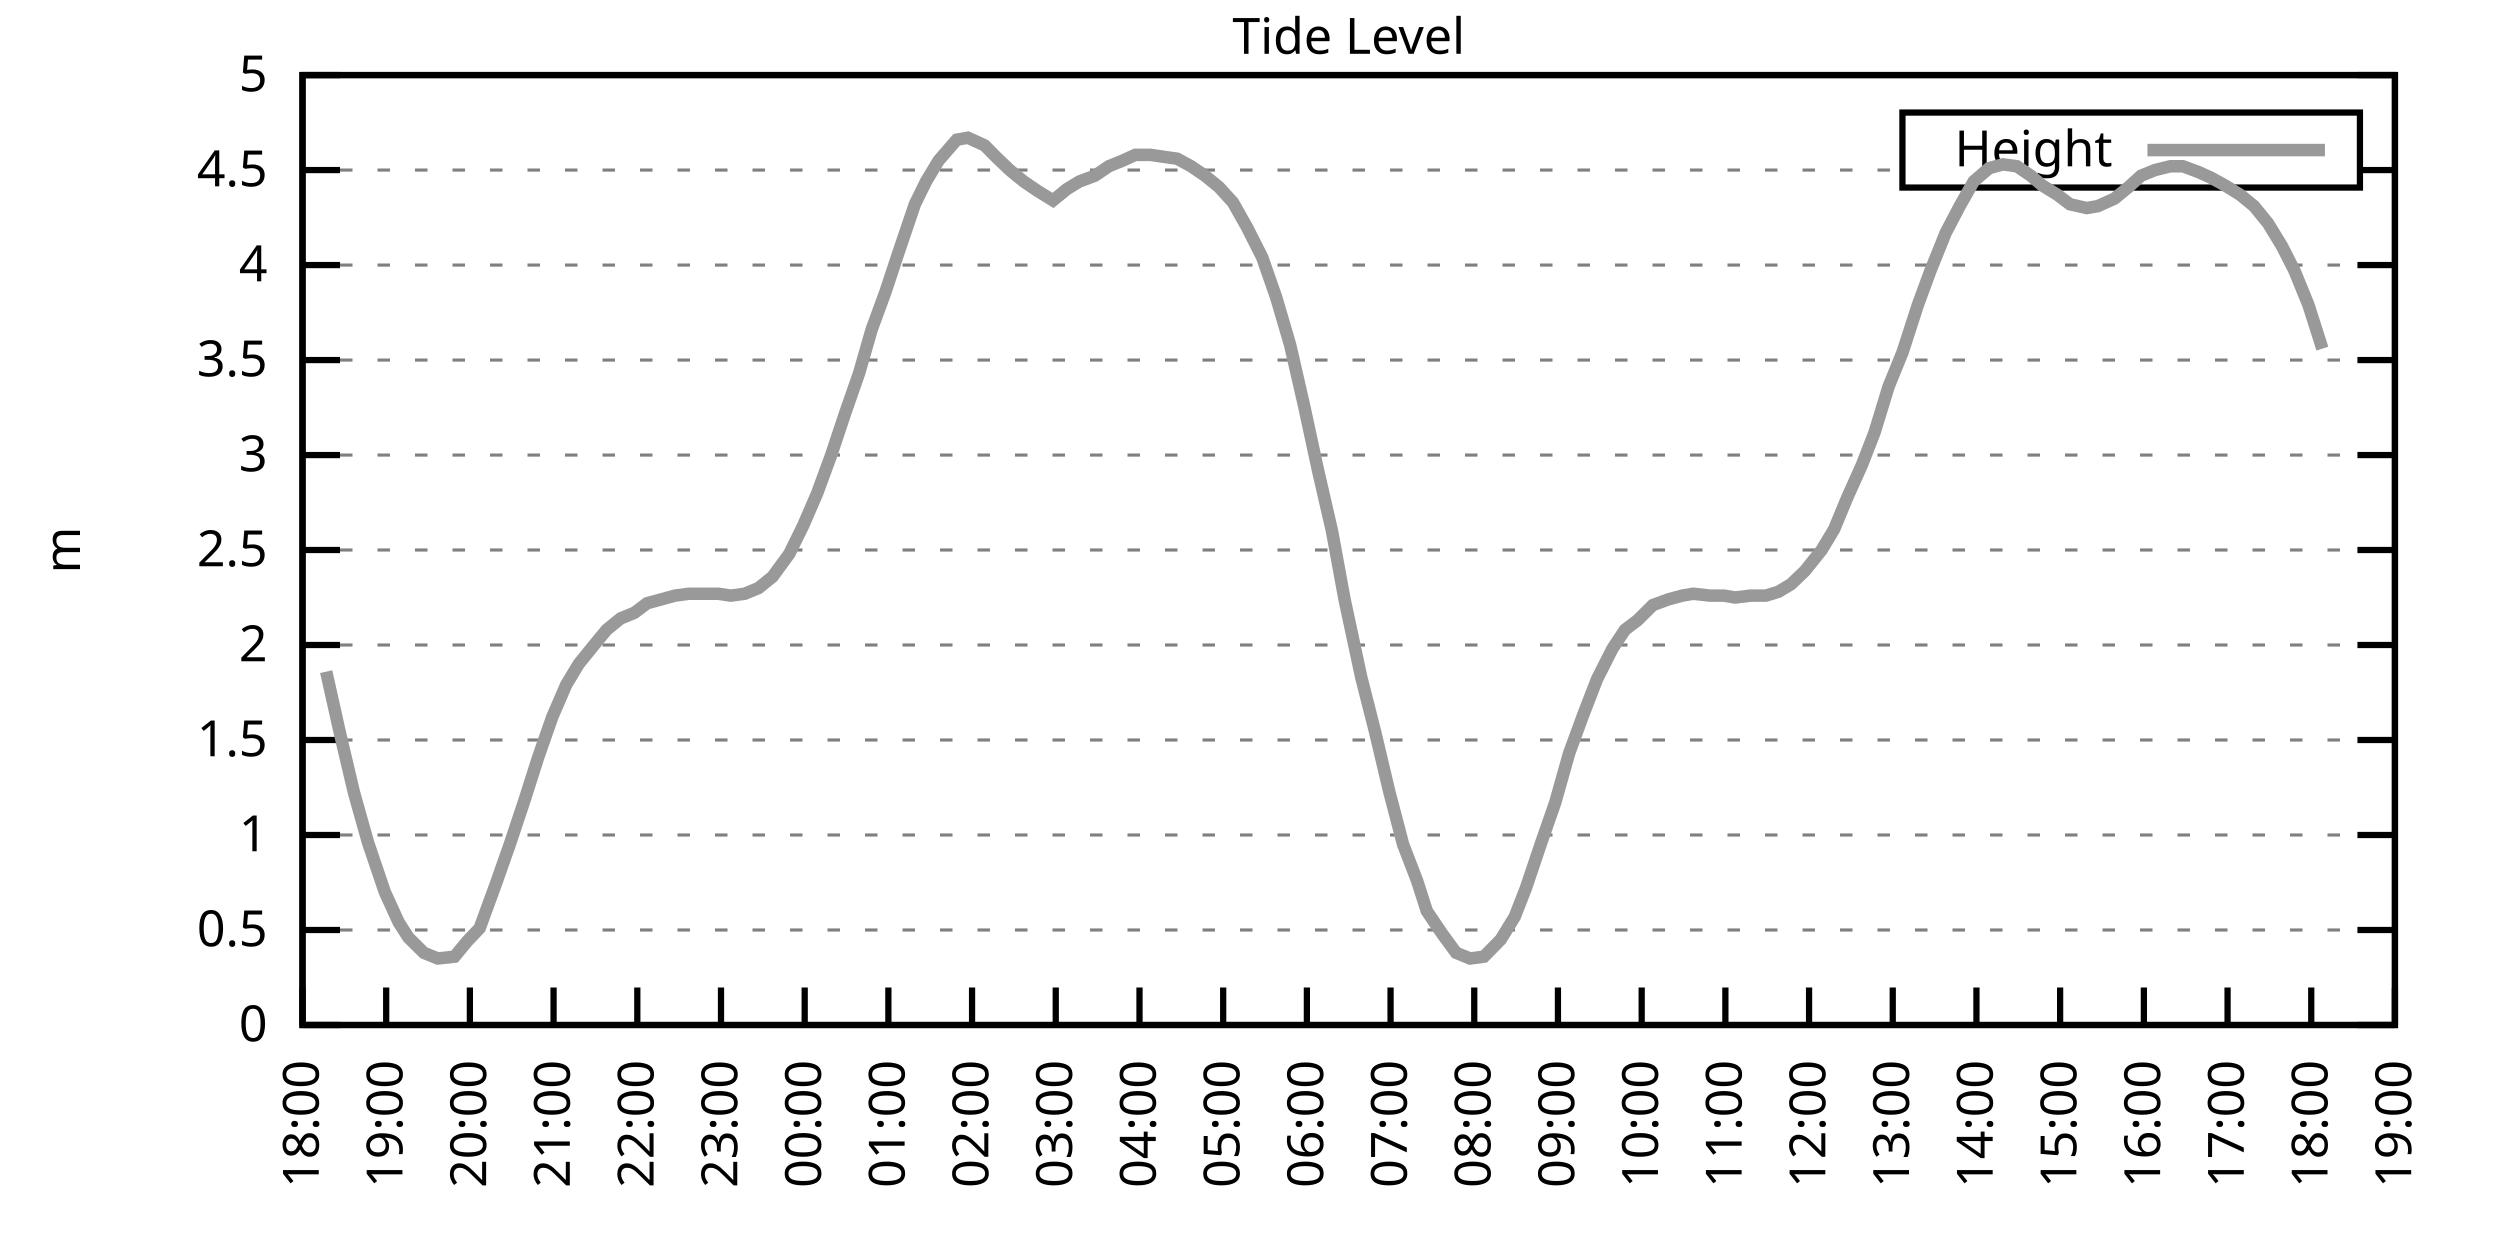
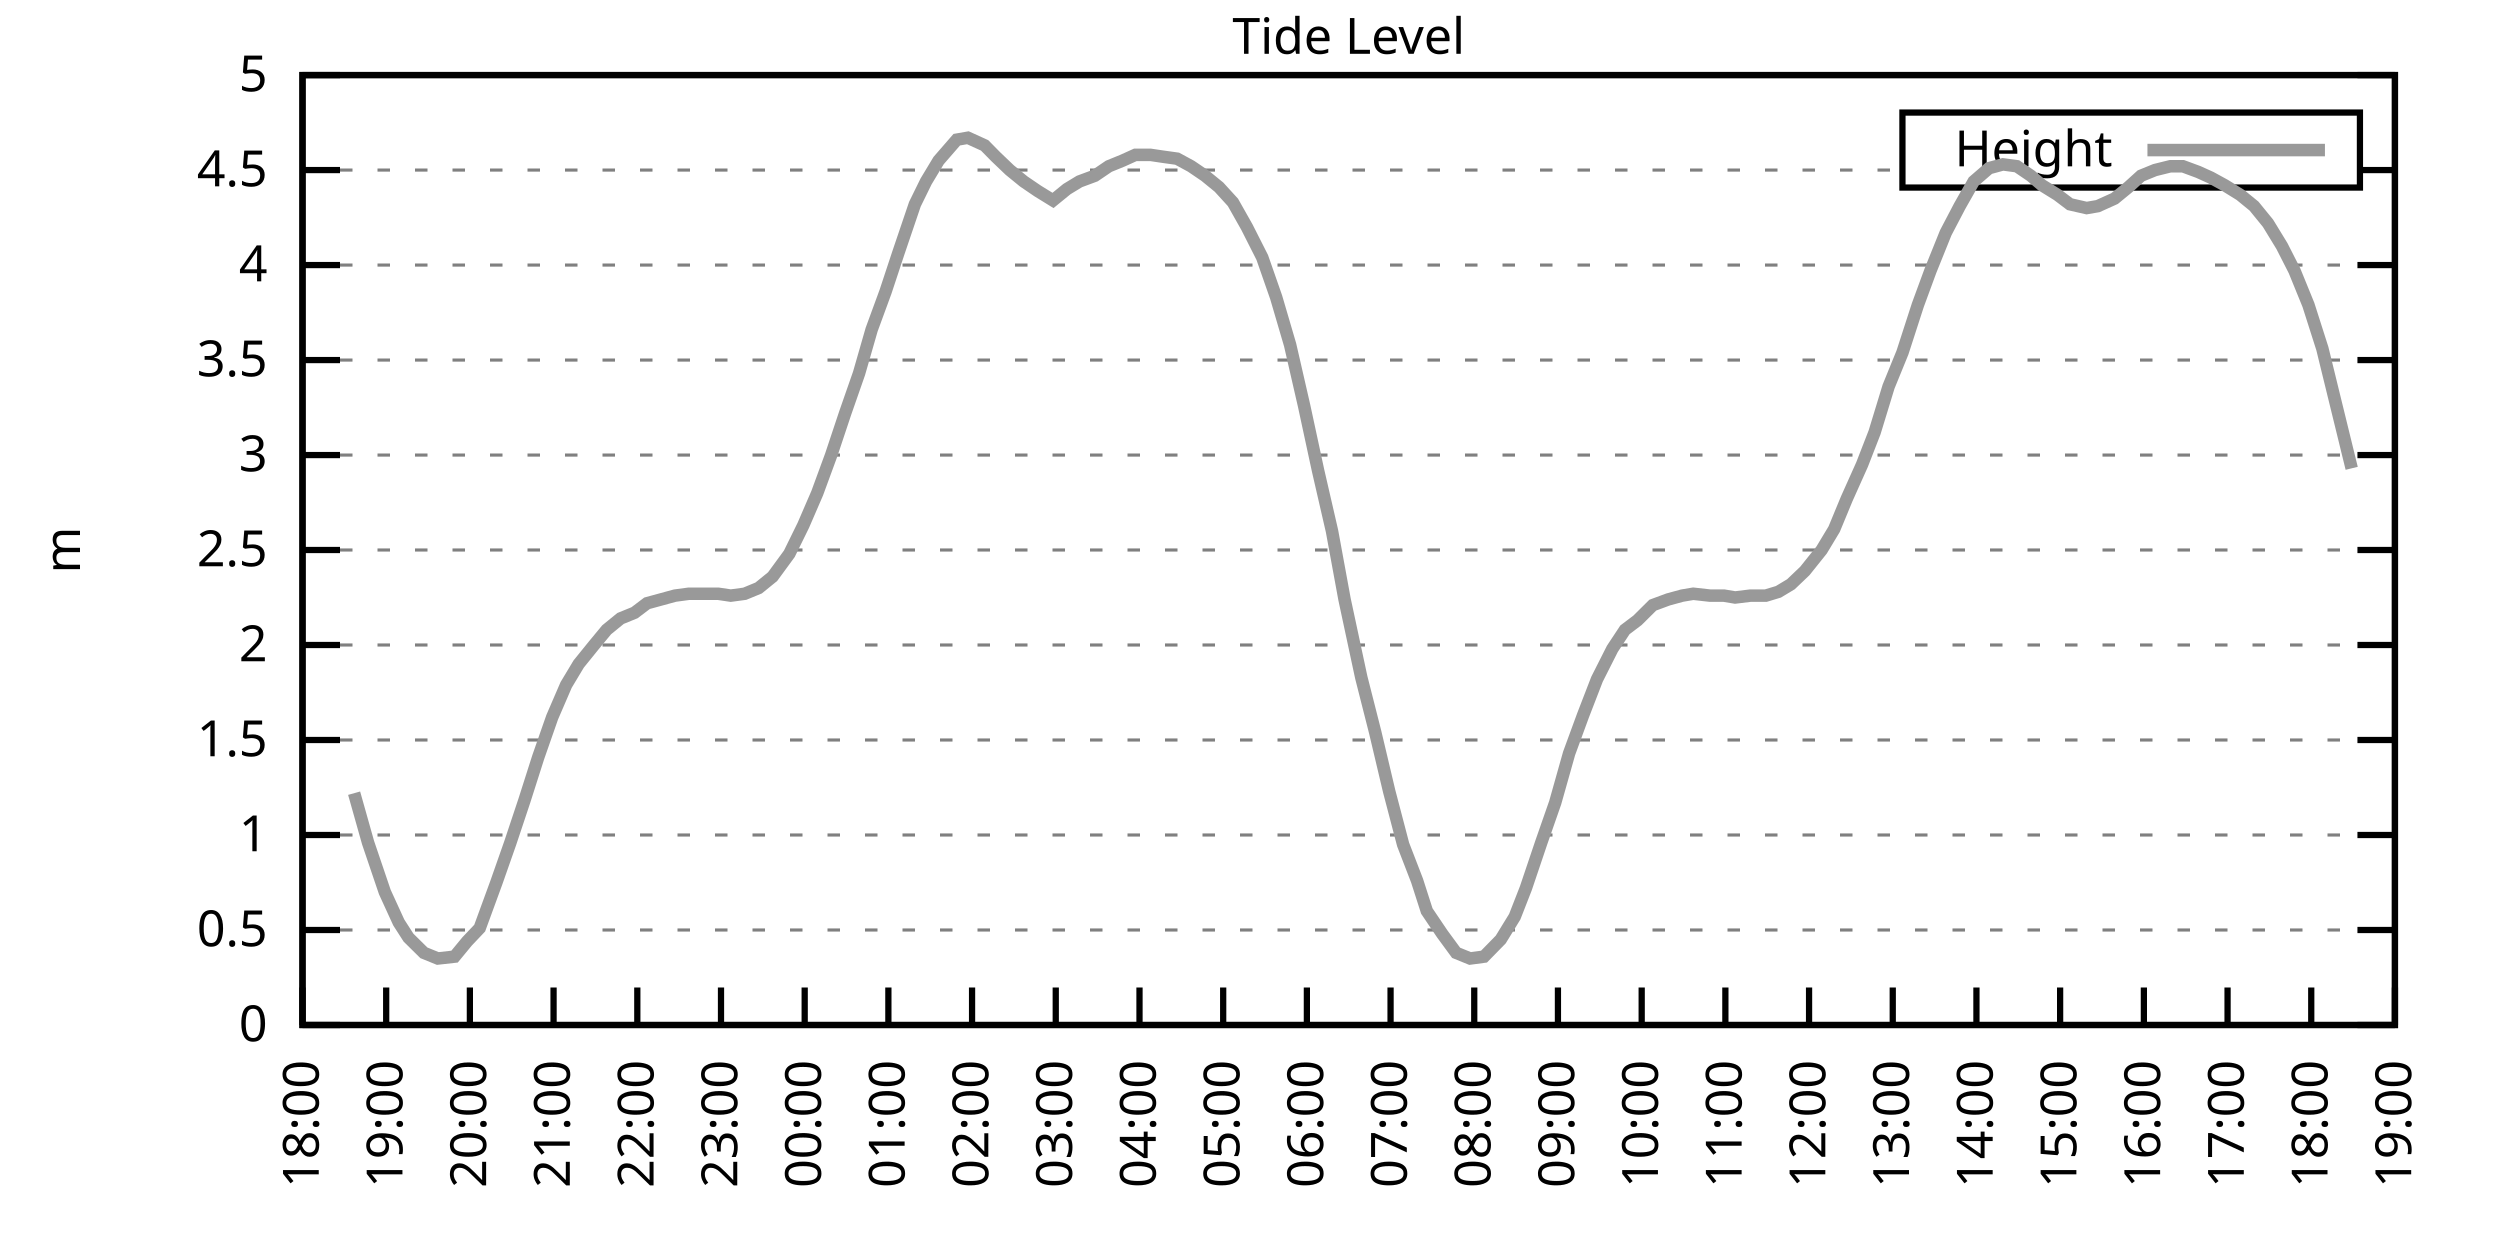
<svg xmlns="http://www.w3.org/2000/svg" xmlns:xlink="http://www.w3.org/1999/xlink" width="400" height="200" viewBox="0 0 400 200">
  <g id="gnuplot_canvas">
    <rect x="0" y="0" width="400" height="200" fill="none" />
    <defs>
      <circle id="gpDot" r="0.5" stroke-width="0.5" stroke="currentColor" />
      <path id="gpPt0" stroke-width="0.333" stroke="currentColor" d="M-1,0 h2 M0,-1 v2" />
      <path id="gpPt1" stroke-width="0.333" stroke="currentColor" d="M-1,-1 L1,1 M1,-1 L-1,1" />
      <path id="gpPt2" stroke-width="0.333" stroke="currentColor" d="M-1,0 L1,0 M0,-1 L0,1 M-1,-1 L1,1 M-1,1 L1,-1" />
      <rect id="gpPt3" stroke-width="0.333" stroke="currentColor" x="-1" y="-1" width="2" height="2" />
      <rect id="gpPt4" stroke-width="0.333" stroke="currentColor" fill="currentColor" x="-1" y="-1" width="2" height="2" />
      <circle id="gpPt5" stroke-width="0.333" stroke="currentColor" cx="0" cy="0" r="1" />
      <use xlink:href="#gpPt5" id="gpPt6" fill="currentColor" stroke="none" />
      <path id="gpPt7" stroke-width="0.333" stroke="currentColor" d="M0,-1.33 L-1.33,0.67 L1.33,0.67 z" />
      <use xlink:href="#gpPt7" id="gpPt8" fill="currentColor" stroke="none" />
      <use xlink:href="#gpPt7" id="gpPt9" stroke="currentColor" transform="rotate(180)" />
      <use xlink:href="#gpPt9" id="gpPt10" fill="currentColor" stroke="none" />
      <use xlink:href="#gpPt3" id="gpPt11" stroke="currentColor" transform="rotate(45)" />
      <use xlink:href="#gpPt11" id="gpPt12" fill="currentColor" stroke="none" />
      <path id="gpPt13" stroke-width="0.333" stroke="currentColor" d="M0,1.330 L1.265,0.411 L0.782,-1.067 L-0.782,-1.076 L-1.265,0.411 z" />
      <use xlink:href="#gpPt13" id="gpPt14" fill="currentColor" stroke="none" />
      <filter id="textbox" filterUnits="objectBoundingBox" x="0" y="0" height="1" width="1">
        <feFlood flood-color="white" flood-opacity="1" result="bgnd" />
        <feComposite in="SourceGraphic" in2="bgnd" operator="atop" />
      </filter>
      <filter id="greybox" filterUnits="objectBoundingBox" x="0" y="0" height="1" width="1">
        <feFlood flood-color="lightgrey" flood-opacity="1" result="grey" />
        <feComposite in="SourceGraphic" in2="grey" operator="atop" />
      </filter>
    </defs>
    <g fill="none" color="white" stroke="currentColor" stroke-width="1.00" stroke-linecap="butt" stroke-linejoin="miter">
</g>
    <g fill="none" color="black" stroke="currentColor" stroke-width="1.00" stroke-linecap="butt" stroke-linejoin="miter">
      <g stroke="none" shape-rendering="crispEdges">
        <polygon fill="rgb(255, 255, 255)" points="48.40,164.00 383.18,164.00 383.18,12.02 48.40,12.02 " />
      </g>
    </g>
    <g fill="none" color="black" stroke="currentColor" stroke-width="1.00" stroke-linecap="butt" stroke-linejoin="miter">
</g>
    <g fill="none" color="black" stroke="black" stroke-width="0.50" stroke-linecap="butt" stroke-linejoin="miter">
</g>
    <g fill="none" color="gray" stroke="currentColor" stroke-width="0.50" stroke-linecap="butt" stroke-linejoin="miter">
      <path stroke="gray" stroke-dasharray="2,4" class="gridline" d="M48.40,164.00 L383.19,164.00  " />
    </g>
    <g fill="none" color="gray" stroke="gray" stroke-width="1.00" stroke-linecap="butt" stroke-linejoin="miter">
</g>
    <g fill="none" color="black" stroke="currentColor" stroke-width="1.00" stroke-linecap="butt" stroke-linejoin="miter">
      <path stroke="black" d="M48.40,164.00 L54.40,164.00 M383.19,164.00 L377.19,164.00  " />
      <g transform="translate(42.80,166.60)" stroke="none" fill="black" font-family="Sans" font-size="8.00" text-anchor="end">
        <text>
          <tspan font-family="Sans"> 0</tspan>
        </text>
      </g>
    </g>
    <g fill="none" color="black" stroke="currentColor" stroke-width="1.00" stroke-linecap="butt" stroke-linejoin="miter">
</g>
    <g fill="none" color="black" stroke="black" stroke-width="0.50" stroke-linecap="butt" stroke-linejoin="miter">
</g>
    <g fill="none" color="gray" stroke="currentColor" stroke-width="0.50" stroke-linecap="butt" stroke-linejoin="miter">
      <path stroke="gray" stroke-dasharray="2,4" class="gridline" d="M48.40,148.80 L383.19,148.80  " />
    </g>
    <g fill="none" color="gray" stroke="gray" stroke-width="1.00" stroke-linecap="butt" stroke-linejoin="miter">
</g>
    <g fill="none" color="black" stroke="currentColor" stroke-width="1.00" stroke-linecap="butt" stroke-linejoin="miter">
      <path stroke="black" d="M48.40,148.80 L54.40,148.80 M383.19,148.80 L377.19,148.80  " />
      <g transform="translate(42.80,151.40)" stroke="none" fill="black" font-family="Sans" font-size="8.00" text-anchor="end">
        <text>
          <tspan font-family="Sans"> 0.5</tspan>
        </text>
      </g>
    </g>
    <g fill="none" color="black" stroke="currentColor" stroke-width="1.00" stroke-linecap="butt" stroke-linejoin="miter">
</g>
    <g fill="none" color="black" stroke="black" stroke-width="0.50" stroke-linecap="butt" stroke-linejoin="miter">
</g>
    <g fill="none" color="gray" stroke="currentColor" stroke-width="0.50" stroke-linecap="butt" stroke-linejoin="miter">
      <path stroke="gray" stroke-dasharray="2,4" class="gridline" d="M48.40,133.60 L383.19,133.60  " />
    </g>
    <g fill="none" color="gray" stroke="gray" stroke-width="1.00" stroke-linecap="butt" stroke-linejoin="miter">
</g>
    <g fill="none" color="black" stroke="currentColor" stroke-width="1.00" stroke-linecap="butt" stroke-linejoin="miter">
      <path stroke="black" d="M48.40,133.60 L54.40,133.60 M383.19,133.60 L377.19,133.60  " />
      <g transform="translate(42.80,136.20)" stroke="none" fill="black" font-family="Sans" font-size="8.00" text-anchor="end">
        <text>
          <tspan font-family="Sans"> 1</tspan>
        </text>
      </g>
    </g>
    <g fill="none" color="black" stroke="currentColor" stroke-width="1.00" stroke-linecap="butt" stroke-linejoin="miter">
</g>
    <g fill="none" color="black" stroke="black" stroke-width="0.50" stroke-linecap="butt" stroke-linejoin="miter">
</g>
    <g fill="none" color="gray" stroke="currentColor" stroke-width="0.50" stroke-linecap="butt" stroke-linejoin="miter">
      <path stroke="gray" stroke-dasharray="2,4" class="gridline" d="M48.40,118.40 L383.19,118.40  " />
    </g>
    <g fill="none" color="gray" stroke="gray" stroke-width="1.00" stroke-linecap="butt" stroke-linejoin="miter">
</g>
    <g fill="none" color="black" stroke="currentColor" stroke-width="1.00" stroke-linecap="butt" stroke-linejoin="miter">
      <path stroke="black" d="M48.40,118.40 L54.40,118.40 M383.19,118.40 L377.19,118.40  " />
      <g transform="translate(42.80,121.00)" stroke="none" fill="black" font-family="Sans" font-size="8.00" text-anchor="end">
        <text>
          <tspan font-family="Sans"> 1.5</tspan>
        </text>
      </g>
    </g>
    <g fill="none" color="black" stroke="currentColor" stroke-width="1.00" stroke-linecap="butt" stroke-linejoin="miter">
</g>
    <g fill="none" color="black" stroke="black" stroke-width="0.50" stroke-linecap="butt" stroke-linejoin="miter">
</g>
    <g fill="none" color="gray" stroke="currentColor" stroke-width="0.50" stroke-linecap="butt" stroke-linejoin="miter">
      <path stroke="gray" stroke-dasharray="2,4" class="gridline" d="M48.40,103.20 L383.19,103.20  " />
    </g>
    <g fill="none" color="gray" stroke="gray" stroke-width="1.00" stroke-linecap="butt" stroke-linejoin="miter">
</g>
    <g fill="none" color="black" stroke="currentColor" stroke-width="1.00" stroke-linecap="butt" stroke-linejoin="miter">
      <path stroke="black" d="M48.40,103.20 L54.40,103.20 M383.19,103.20 L377.19,103.20  " />
      <g transform="translate(42.80,105.80)" stroke="none" fill="black" font-family="Sans" font-size="8.00" text-anchor="end">
        <text>
          <tspan font-family="Sans"> 2</tspan>
        </text>
      </g>
    </g>
    <g fill="none" color="black" stroke="currentColor" stroke-width="1.00" stroke-linecap="butt" stroke-linejoin="miter">
</g>
    <g fill="none" color="black" stroke="black" stroke-width="0.50" stroke-linecap="butt" stroke-linejoin="miter">
</g>
    <g fill="none" color="gray" stroke="currentColor" stroke-width="0.50" stroke-linecap="butt" stroke-linejoin="miter">
      <path stroke="gray" stroke-dasharray="2,4" class="gridline" d="M48.40,88.00 L383.19,88.00  " />
    </g>
    <g fill="none" color="gray" stroke="gray" stroke-width="1.00" stroke-linecap="butt" stroke-linejoin="miter">
</g>
    <g fill="none" color="black" stroke="currentColor" stroke-width="1.00" stroke-linecap="butt" stroke-linejoin="miter">
      <path stroke="black" d="M48.40,88.00 L54.40,88.00 M383.19,88.00 L377.19,88.00  " />
      <g transform="translate(42.80,90.60)" stroke="none" fill="black" font-family="Sans" font-size="8.00" text-anchor="end">
        <text>
          <tspan font-family="Sans"> 2.5</tspan>
        </text>
      </g>
    </g>
    <g fill="none" color="black" stroke="currentColor" stroke-width="1.00" stroke-linecap="butt" stroke-linejoin="miter">
</g>
    <g fill="none" color="black" stroke="black" stroke-width="0.50" stroke-linecap="butt" stroke-linejoin="miter">
</g>
    <g fill="none" color="gray" stroke="currentColor" stroke-width="0.50" stroke-linecap="butt" stroke-linejoin="miter">
      <path stroke="gray" stroke-dasharray="2,4" class="gridline" d="M48.40,72.81 L383.19,72.81  " />
    </g>
    <g fill="none" color="gray" stroke="gray" stroke-width="1.00" stroke-linecap="butt" stroke-linejoin="miter">
</g>
    <g fill="none" color="black" stroke="currentColor" stroke-width="1.00" stroke-linecap="butt" stroke-linejoin="miter">
      <path stroke="black" d="M48.40,72.81 L54.40,72.81 M383.19,72.81 L377.19,72.81  " />
      <g transform="translate(42.80,75.41)" stroke="none" fill="black" font-family="Sans" font-size="8.00" text-anchor="end">
        <text>
          <tspan font-family="Sans"> 3</tspan>
        </text>
      </g>
    </g>
    <g fill="none" color="black" stroke="currentColor" stroke-width="1.00" stroke-linecap="butt" stroke-linejoin="miter">
</g>
    <g fill="none" color="black" stroke="black" stroke-width="0.50" stroke-linecap="butt" stroke-linejoin="miter">
</g>
    <g fill="none" color="gray" stroke="currentColor" stroke-width="0.50" stroke-linecap="butt" stroke-linejoin="miter">
      <path stroke="gray" stroke-dasharray="2,4" class="gridline" d="M48.40,57.61 L383.19,57.61  " />
    </g>
    <g fill="none" color="gray" stroke="gray" stroke-width="1.00" stroke-linecap="butt" stroke-linejoin="miter">
</g>
    <g fill="none" color="black" stroke="currentColor" stroke-width="1.00" stroke-linecap="butt" stroke-linejoin="miter">
      <path stroke="black" d="M48.40,57.61 L54.40,57.61 M383.19,57.61 L377.19,57.61  " />
      <g transform="translate(42.80,60.21)" stroke="none" fill="black" font-family="Sans" font-size="8.00" text-anchor="end">
        <text>
          <tspan font-family="Sans"> 3.5</tspan>
        </text>
      </g>
    </g>
    <g fill="none" color="black" stroke="currentColor" stroke-width="1.00" stroke-linecap="butt" stroke-linejoin="miter">
</g>
    <g fill="none" color="black" stroke="black" stroke-width="0.50" stroke-linecap="butt" stroke-linejoin="miter">
</g>
    <g fill="none" color="gray" stroke="currentColor" stroke-width="0.50" stroke-linecap="butt" stroke-linejoin="miter">
      <path stroke="gray" stroke-dasharray="2,4" class="gridline" d="M48.40,42.41 L383.19,42.41  " />
    </g>
    <g fill="none" color="gray" stroke="gray" stroke-width="1.00" stroke-linecap="butt" stroke-linejoin="miter">
</g>
    <g fill="none" color="black" stroke="currentColor" stroke-width="1.00" stroke-linecap="butt" stroke-linejoin="miter">
      <path stroke="black" d="M48.40,42.41 L54.40,42.41 M383.19,42.41 L377.19,42.41  " />
      <g transform="translate(42.80,45.01)" stroke="none" fill="black" font-family="Sans" font-size="8.00" text-anchor="end">
        <text>
          <tspan font-family="Sans"> 4</tspan>
        </text>
      </g>
    </g>
    <g fill="none" color="black" stroke="currentColor" stroke-width="1.00" stroke-linecap="butt" stroke-linejoin="miter">
</g>
    <g fill="none" color="black" stroke="black" stroke-width="0.50" stroke-linecap="butt" stroke-linejoin="miter">
</g>
    <g fill="none" color="gray" stroke="currentColor" stroke-width="0.50" stroke-linecap="butt" stroke-linejoin="miter">
      <path stroke="gray" stroke-dasharray="2,4" class="gridline" d="M48.40,27.21 L304.39,27.21 M377.59,27.21 L383.19,27.21  " />
    </g>
    <g fill="none" color="gray" stroke="gray" stroke-width="1.00" stroke-linecap="butt" stroke-linejoin="miter">
</g>
    <g fill="none" color="black" stroke="currentColor" stroke-width="1.00" stroke-linecap="butt" stroke-linejoin="miter">
      <path stroke="black" d="M48.40,27.21 L54.40,27.21 M383.19,27.21 L377.19,27.21  " />
      <g transform="translate(42.80,29.81)" stroke="none" fill="black" font-family="Sans" font-size="8.00" text-anchor="end">
        <text>
          <tspan font-family="Sans"> 4.5</tspan>
        </text>
      </g>
    </g>
    <g fill="none" color="black" stroke="currentColor" stroke-width="1.00" stroke-linecap="butt" stroke-linejoin="miter">
</g>
    <g fill="none" color="black" stroke="black" stroke-width="0.50" stroke-linecap="butt" stroke-linejoin="miter">
</g>
    <g fill="none" color="gray" stroke="currentColor" stroke-width="0.50" stroke-linecap="butt" stroke-linejoin="miter">
      <path stroke="gray" stroke-dasharray="2,4" class="gridline" d="M48.40,12.01 L383.19,12.01  " />
    </g>
    <g fill="none" color="gray" stroke="gray" stroke-width="1.00" stroke-linecap="butt" stroke-linejoin="miter">
</g>
    <g fill="none" color="black" stroke="currentColor" stroke-width="1.00" stroke-linecap="butt" stroke-linejoin="miter">
      <path stroke="black" d="M48.40,12.01 L54.40,12.01 M383.19,12.01 L377.19,12.01  " />
      <g transform="translate(42.80,14.61)" stroke="none" fill="black" font-family="Sans" font-size="8.00" text-anchor="end">
        <text>
          <tspan font-family="Sans"> 5</tspan>
        </text>
      </g>
    </g>
    <g fill="none" color="black" stroke="currentColor" stroke-width="1.00" stroke-linecap="butt" stroke-linejoin="miter">
      <path stroke="black" d="M48.40,164.00 L48.40,158.00  " />
      <g transform="translate(51.00,169.60) rotate(270.00)" stroke="none" fill="black" font-family="Sans" font-size="8.00" text-anchor="end">
        <text>
          <tspan font-family="Sans">18:00</tspan>
        </text>
      </g>
    </g>
    <g fill="none" color="black" stroke="currentColor" stroke-width="1.00" stroke-linecap="butt" stroke-linejoin="miter">
      <path stroke="black" d="M61.79,164.00 L61.79,158.00  " />
      <g transform="translate(64.39,169.60) rotate(270.00)" stroke="none" fill="black" font-family="Sans" font-size="8.00" text-anchor="end">
        <text>
          <tspan font-family="Sans">19:00</tspan>
        </text>
      </g>
    </g>
    <g fill="none" color="black" stroke="currentColor" stroke-width="1.00" stroke-linecap="butt" stroke-linejoin="miter">
      <path stroke="black" d="M75.18,164.00 L75.18,158.00  " />
      <g transform="translate(77.78,169.60) rotate(270.00)" stroke="none" fill="black" font-family="Sans" font-size="8.00" text-anchor="end">
        <text>
          <tspan font-family="Sans">20:00</tspan>
        </text>
      </g>
    </g>
    <g fill="none" color="black" stroke="currentColor" stroke-width="1.00" stroke-linecap="butt" stroke-linejoin="miter">
      <path stroke="black" d="M88.57,164.00 L88.57,158.00  " />
      <g transform="translate(91.17,169.60) rotate(270.00)" stroke="none" fill="black" font-family="Sans" font-size="8.00" text-anchor="end">
        <text>
          <tspan font-family="Sans">21:00</tspan>
        </text>
      </g>
    </g>
    <g fill="none" color="black" stroke="currentColor" stroke-width="1.00" stroke-linecap="butt" stroke-linejoin="miter">
      <path stroke="black" d="M101.97,164.00 L101.97,158.00  " />
      <g transform="translate(104.57,169.60) rotate(270.00)" stroke="none" fill="black" font-family="Sans" font-size="8.00" text-anchor="end">
        <text>
          <tspan font-family="Sans">22:00</tspan>
        </text>
      </g>
    </g>
    <g fill="none" color="black" stroke="currentColor" stroke-width="1.00" stroke-linecap="butt" stroke-linejoin="miter">
      <path stroke="black" d="M115.36,164.00 L115.36,158.00  " />
      <g transform="translate(117.96,169.60) rotate(270.00)" stroke="none" fill="black" font-family="Sans" font-size="8.00" text-anchor="end">
        <text>
          <tspan font-family="Sans">23:00</tspan>
        </text>
      </g>
    </g>
    <g fill="none" color="black" stroke="currentColor" stroke-width="1.00" stroke-linecap="butt" stroke-linejoin="miter">
      <path stroke="black" d="M128.75,164.00 L128.75,158.00  " />
      <g transform="translate(131.35,169.60) rotate(270.00)" stroke="none" fill="black" font-family="Sans" font-size="8.00" text-anchor="end">
        <text>
          <tspan font-family="Sans">00:00</tspan>
        </text>
      </g>
    </g>
    <g fill="none" color="black" stroke="currentColor" stroke-width="1.00" stroke-linecap="butt" stroke-linejoin="miter">
      <path stroke="black" d="M142.14,164.00 L142.14,158.00  " />
      <g transform="translate(144.74,169.60) rotate(270.00)" stroke="none" fill="black" font-family="Sans" font-size="8.00" text-anchor="end">
        <text>
          <tspan font-family="Sans">01:00</tspan>
        </text>
      </g>
    </g>
    <g fill="none" color="black" stroke="currentColor" stroke-width="1.00" stroke-linecap="butt" stroke-linejoin="miter">
      <path stroke="black" d="M155.53,164.00 L155.53,158.00  " />
      <g transform="translate(158.13,169.60) rotate(270.00)" stroke="none" fill="black" font-family="Sans" font-size="8.00" text-anchor="end">
        <text>
          <tspan font-family="Sans">02:00</tspan>
        </text>
      </g>
    </g>
    <g fill="none" color="black" stroke="currentColor" stroke-width="1.00" stroke-linecap="butt" stroke-linejoin="miter">
      <path stroke="black" d="M168.92,164.00 L168.92,158.00  " />
      <g transform="translate(171.52,169.60) rotate(270.00)" stroke="none" fill="black" font-family="Sans" font-size="8.00" text-anchor="end">
        <text>
          <tspan font-family="Sans">03:00</tspan>
        </text>
      </g>
    </g>
    <g fill="none" color="black" stroke="currentColor" stroke-width="1.00" stroke-linecap="butt" stroke-linejoin="miter">
      <path stroke="black" d="M182.32,164.00 L182.32,158.00  " />
      <g transform="translate(184.92,169.60) rotate(270.00)" stroke="none" fill="black" font-family="Sans" font-size="8.00" text-anchor="end">
        <text>
          <tspan font-family="Sans">04:00</tspan>
        </text>
      </g>
    </g>
    <g fill="none" color="black" stroke="currentColor" stroke-width="1.00" stroke-linecap="butt" stroke-linejoin="miter">
      <path stroke="black" d="M195.71,164.00 L195.71,158.00  " />
      <g transform="translate(198.31,169.60) rotate(270.00)" stroke="none" fill="black" font-family="Sans" font-size="8.00" text-anchor="end">
        <text>
          <tspan font-family="Sans">05:00</tspan>
        </text>
      </g>
    </g>
    <g fill="none" color="black" stroke="currentColor" stroke-width="1.00" stroke-linecap="butt" stroke-linejoin="miter">
      <path stroke="black" d="M209.10,164.00 L209.10,158.00  " />
      <g transform="translate(211.70,169.60) rotate(270.00)" stroke="none" fill="black" font-family="Sans" font-size="8.00" text-anchor="end">
        <text>
          <tspan font-family="Sans">06:00</tspan>
        </text>
      </g>
    </g>
    <g fill="none" color="black" stroke="currentColor" stroke-width="1.00" stroke-linecap="butt" stroke-linejoin="miter">
      <path stroke="black" d="M222.49,164.00 L222.49,158.00  " />
      <g transform="translate(225.09,169.60) rotate(270.00)" stroke="none" fill="black" font-family="Sans" font-size="8.00" text-anchor="end">
        <text>
          <tspan font-family="Sans">07:00</tspan>
        </text>
      </g>
    </g>
    <g fill="none" color="black" stroke="currentColor" stroke-width="1.00" stroke-linecap="butt" stroke-linejoin="miter">
      <path stroke="black" d="M235.88,164.00 L235.88,158.00  " />
      <g transform="translate(238.48,169.60) rotate(270.00)" stroke="none" fill="black" font-family="Sans" font-size="8.00" text-anchor="end">
        <text>
          <tspan font-family="Sans">08:00</tspan>
        </text>
      </g>
    </g>
    <g fill="none" color="black" stroke="currentColor" stroke-width="1.00" stroke-linecap="butt" stroke-linejoin="miter">
      <path stroke="black" d="M249.27,164.00 L249.27,158.00  " />
      <g transform="translate(251.87,169.60) rotate(270.00)" stroke="none" fill="black" font-family="Sans" font-size="8.00" text-anchor="end">
        <text>
          <tspan font-family="Sans">09:00</tspan>
        </text>
      </g>
    </g>
    <g fill="none" color="black" stroke="currentColor" stroke-width="1.00" stroke-linecap="butt" stroke-linejoin="miter">
      <path stroke="black" d="M262.67,164.00 L262.67,158.00  " />
      <g transform="translate(265.27,169.60) rotate(270.00)" stroke="none" fill="black" font-family="Sans" font-size="8.00" text-anchor="end">
        <text>
          <tspan font-family="Sans">10:00</tspan>
        </text>
      </g>
    </g>
    <g fill="none" color="black" stroke="currentColor" stroke-width="1.00" stroke-linecap="butt" stroke-linejoin="miter">
      <path stroke="black" d="M276.06,164.00 L276.06,158.00  " />
      <g transform="translate(278.66,169.60) rotate(270.00)" stroke="none" fill="black" font-family="Sans" font-size="8.00" text-anchor="end">
        <text>
          <tspan font-family="Sans">11:00</tspan>
        </text>
      </g>
    </g>
    <g fill="none" color="black" stroke="currentColor" stroke-width="1.00" stroke-linecap="butt" stroke-linejoin="miter">
      <path stroke="black" d="M289.45,164.00 L289.45,158.00  " />
      <g transform="translate(292.05,169.60) rotate(270.00)" stroke="none" fill="black" font-family="Sans" font-size="8.00" text-anchor="end">
        <text>
          <tspan font-family="Sans">12:00</tspan>
        </text>
      </g>
    </g>
    <g fill="none" color="black" stroke="currentColor" stroke-width="1.00" stroke-linecap="butt" stroke-linejoin="miter">
      <path stroke="black" d="M302.84,164.00 L302.84,158.00  " />
      <g transform="translate(305.44,169.60) rotate(270.00)" stroke="none" fill="black" font-family="Sans" font-size="8.00" text-anchor="end">
        <text>
          <tspan font-family="Sans">13:00</tspan>
        </text>
      </g>
    </g>
    <g fill="none" color="black" stroke="currentColor" stroke-width="1.00" stroke-linecap="butt" stroke-linejoin="miter">
      <path stroke="black" d="M316.23,164.00 L316.23,158.00  " />
      <g transform="translate(318.83,169.60) rotate(270.00)" stroke="none" fill="black" font-family="Sans" font-size="8.00" text-anchor="end">
        <text>
          <tspan font-family="Sans">14:00</tspan>
        </text>
      </g>
    </g>
    <g fill="none" color="black" stroke="currentColor" stroke-width="1.00" stroke-linecap="butt" stroke-linejoin="miter">
      <path stroke="black" d="M329.62,164.00 L329.62,158.00  " />
      <g transform="translate(332.22,169.60) rotate(270.00)" stroke="none" fill="black" font-family="Sans" font-size="8.00" text-anchor="end">
        <text>
          <tspan font-family="Sans">15:00</tspan>
        </text>
      </g>
    </g>
    <g fill="none" color="black" stroke="currentColor" stroke-width="1.00" stroke-linecap="butt" stroke-linejoin="miter">
      <path stroke="black" d="M343.02,164.00 L343.02,158.00  " />
      <g transform="translate(345.62,169.60) rotate(270.00)" stroke="none" fill="black" font-family="Sans" font-size="8.00" text-anchor="end">
        <text>
          <tspan font-family="Sans">16:00</tspan>
        </text>
      </g>
    </g>
    <g fill="none" color="black" stroke="currentColor" stroke-width="1.00" stroke-linecap="butt" stroke-linejoin="miter">
      <path stroke="black" d="M356.41,164.00 L356.41,158.00  " />
      <g transform="translate(359.01,169.60) rotate(270.00)" stroke="none" fill="black" font-family="Sans" font-size="8.00" text-anchor="end">
        <text>
          <tspan font-family="Sans">17:00</tspan>
        </text>
      </g>
    </g>
    <g fill="none" color="black" stroke="currentColor" stroke-width="1.00" stroke-linecap="butt" stroke-linejoin="miter">
      <path stroke="black" d="M369.80,164.00 L369.80,158.00  " />
      <g transform="translate(372.40,169.60) rotate(270.00)" stroke="none" fill="black" font-family="Sans" font-size="8.00" text-anchor="end">
        <text>
          <tspan font-family="Sans">18:00</tspan>
        </text>
      </g>
    </g>
    <g fill="none" color="black" stroke="currentColor" stroke-width="1.00" stroke-linecap="butt" stroke-linejoin="miter">
      <path stroke="black" d="M383.19,164.00 L383.19,158.00  " />
      <g transform="translate(385.79,169.60) rotate(270.00)" stroke="none" fill="black" font-family="Sans" font-size="8.00" text-anchor="end">
        <text>
          <tspan font-family="Sans">19:00</tspan>
        </text>
      </g>
    </g>
    <g fill="none" color="black" stroke="currentColor" stroke-width="1.00" stroke-linecap="butt" stroke-linejoin="miter">
</g>
    <g fill="none" color="black" stroke="currentColor" stroke-width="1.00" stroke-linecap="butt" stroke-linejoin="miter">
      <path stroke="black" d="M48.40,12.01 L48.40,164.00 L383.19,164.00 L383.19,12.01 L48.40,12.01 Z  " />
    </g>
    <g fill="none" color="black" stroke="currentColor" stroke-width="1.00" stroke-linecap="butt" stroke-linejoin="miter">
</g>
    <g fill="none" color="black" stroke="currentColor" stroke-width="1.00" stroke-linecap="butt" stroke-linejoin="miter">
      <path stroke="black" d="M304.39,30.01 L304.39,18.01 L377.59,18.01 L377.59,30.01 L304.39,30.01 Z  " />
    </g>
    <g id="Tide_level_plot_1">
      <g fill="none" color="white" stroke="black" stroke-width="2.00" stroke-linecap="butt" stroke-linejoin="miter">
</g>
      <g fill="none" color="black" stroke="currentColor" stroke-width="2.00" stroke-linecap="butt" stroke-linejoin="miter">
        <g transform="translate(337.99,26.61)" stroke="none" fill="black" font-family="Sans" font-size="8.00" text-anchor="end">
          <text>
            <tspan font-family="Sans">Height</tspan>
          </text>
        </g>
      </g>
      <g fill="none" color="black" stroke="currentColor" stroke-width="2.00" stroke-linecap="butt" stroke-linejoin="miter">
-         <path stroke="rgb(153, 153, 153)" d="M343.59,24.01 L371.99,24.01 M52.19,107.46 L54.43,117.49 L56.66,126.91 L58.89,134.82 L61.57,142.72 L63.80,147.59   L65.36,150.02 L67.82,152.45 L70.05,153.36 L72.73,153.06 L74.74,150.62 L76.75,148.50 L79.42,141.20 L81.66,134.82   L83.89,128.13 L86.12,121.14 L88.35,114.76 L90.58,109.59 L92.59,106.24 L95.05,103.20 L97.06,100.77 L99.29,98.95   L101.52,98.04 L103.53,96.52 L105.76,95.91 L107.99,95.30 L110.22,95.00 L112.46,95.00 L114.91,95.00 L116.92,95.30   L119.15,95.00 L121.38,94.08 L123.62,92.26 L126.29,88.61 L128.53,84.05 L130.76,78.89 L132.99,72.81 L135.22,66.12   L137.45,59.73 L139.46,52.74 L141.69,46.66 L143.70,40.58 L146.38,32.68 L148.17,29.03 L150.18,25.69 L153.08,22.35   L154.86,22.04 L157.54,23.26 L159.33,25.08 L161.56,27.21 L163.79,29.03 L166.02,30.55 L168.48,32.07 L170.71,30.25   L172.72,29.03 L175.17,28.12 L177.41,26.60 L179.64,25.69 L181.65,24.78 L184.10,24.78 L186.11,25.08 L188.34,25.39   L190.57,26.60 L192.81,28.12 L195.04,29.94 L197.27,32.38 L199.50,36.33 L201.96,41.19 L204.19,47.58 L206.42,55.18   L208.65,64.90 L210.88,75.24 L213.12,84.97 L215.13,95.91 L217.80,108.37 L220.04,117.19 L222.27,126.61 L224.50,135.12   L226.73,140.90 L228.29,145.76 L230.75,149.41 L232.98,152.45 L235.21,153.36 L237.44,153.06 L240.12,150.32 L242.36,146.67   L244.14,142.11 L246.60,134.82 L248.83,128.43 L251.06,120.53 L253.29,114.45 L255.52,108.68 L257.98,103.81 L259.99,100.77   L262.00,99.25 L264.45,96.82 L266.91,95.91 L269.14,95.30 L270.92,95.00 L273.60,95.30 L275.83,95.30 L277.62,95.60   L280.07,95.30 L282.53,95.30 L284.54,94.69 L286.55,93.48 L288.78,91.35 L291.46,88.00 L293.47,84.66 L295.48,79.80   L297.93,74.33 L299.94,69.16 L302.17,61.86 L304.40,56.39 L306.86,48.79 L308.87,43.32 L311.32,37.24 L313.55,32.98   L315.79,29.03 L318.24,26.91 L320.47,26.30 L322.70,26.60 L324.94,28.12 L326.72,29.64 L329.18,31.16 L331.19,32.68   L333.86,33.29 L335.65,32.98 L338.33,31.77 L340.56,29.94 L342.57,28.12 L344.80,27.21 L347.26,26.60 L349.26,26.60   L351.72,27.51 L353.73,28.42 L355.96,29.64 L358.42,31.16 L360.65,32.98 L362.88,35.72 L365.11,39.37 L367.12,43.32   L369.35,48.79 L371.58,55.78  " />
+         <path stroke="rgb(153, 153, 153)" d="M343.59,24.01 L371.99,24.01 M56.66,126.91 L58.89,134.82 L61.57,142.72 L63.80,147.59 L65.36,150.02 L67.82,152.45   L70.05,153.36 L72.73,153.06 L74.74,150.62 L76.75,148.50 L79.42,141.20 L81.66,134.82 L83.89,128.13 L86.12,121.14   L88.35,114.76 L90.58,109.59 L92.59,106.24 L95.05,103.20 L97.06,100.77 L99.29,98.95 L101.52,98.04 L103.53,96.52   L105.76,95.91 L107.99,95.30 L110.22,95.00 L112.46,95.00 L114.91,95.00 L116.92,95.30 L119.15,95.00 L121.38,94.08   L123.62,92.26 L126.29,88.61 L128.53,84.05 L130.76,78.89 L132.99,72.81 L135.22,66.12 L137.45,59.73 L139.46,52.74   L141.69,46.66 L143.70,40.58 L146.38,32.68 L148.17,29.03 L150.18,25.69 L153.08,22.35 L154.86,22.04 L157.54,23.26   L159.33,25.08 L161.56,27.21 L163.79,29.03 L166.02,30.55 L168.48,32.07 L170.71,30.25 L172.72,29.03 L175.17,28.12   L177.41,26.60 L179.64,25.69 L181.65,24.78 L184.10,24.78 L186.11,25.08 L188.34,25.39 L190.57,26.60 L192.81,28.12   L195.04,29.94 L197.27,32.38 L199.50,36.33 L201.96,41.19 L204.19,47.58 L206.42,55.18 L208.65,64.90 L210.88,75.24   L213.12,84.97 L215.13,95.91 L217.80,108.37 L220.04,117.19 L222.27,126.61 L224.50,135.12 L226.73,140.90 L228.29,145.76   L230.75,149.41 L232.98,152.45 L235.21,153.36 L237.44,153.06 L240.12,150.32 L242.36,146.67 L244.14,142.11 L246.60,134.82   L248.83,128.43 L251.06,120.53 L253.29,114.45 L255.52,108.68 L257.98,103.81 L259.99,100.77 L262.00,99.25 L264.45,96.82   L266.91,95.91 L269.14,95.30 L270.92,95.00 L273.60,95.30 L275.83,95.30 L277.62,95.60 L280.07,95.30 L282.53,95.30   L284.54,94.69 L286.55,93.48 L288.78,91.35 L291.46,88.00 L293.47,84.66 L295.48,79.80 L297.93,74.33 L299.94,69.16   L302.17,61.86 L304.40,56.39 L306.86,48.79 L308.87,43.32 L311.32,37.24 L313.55,32.98 L315.79,29.03 L318.24,26.91   L320.47,26.30 L322.70,26.60 L324.94,28.12 L326.72,29.64 L329.18,31.16 L331.19,32.68 L333.86,33.29 L335.65,32.98   L338.33,31.77 L340.56,29.94 L342.57,28.12 L344.80,27.21 L347.26,26.60 L349.26,26.60 L351.72,27.51 L353.73,28.42   L355.96,29.64 L358.42,31.16 L360.65,32.98 L362.88,35.72 L365.11,39.37 L367.12,43.32 L369.35,48.79 L371.58,55.78   L373.59,63.99 L376.27,74.93  " />
      </g>
    </g>
    <g fill="none" color="black" stroke="currentColor" stroke-width="2.00" stroke-linecap="butt" stroke-linejoin="miter">
</g>
    <g fill="none" color="black" stroke="black" stroke-width="1.00" stroke-linecap="butt" stroke-linejoin="miter">
</g>
    <g fill="none" color="black" stroke="currentColor" stroke-width="1.00" stroke-linecap="butt" stroke-linejoin="miter">
      <path stroke="black" d="M48.40,12.01 L48.40,164.00 L383.19,164.00 L383.19,12.01 L48.40,12.01 Z  " />
      <g transform="translate(12.80,88.01) rotate(270.00)" stroke="none" fill="black" font-family="Sans" font-size="8.00" text-anchor="middle">
        <text>
          <tspan font-family="Sans">m</tspan>
        </text>
      </g>
    </g>
    <g fill="none" color="black" stroke="currentColor" stroke-width="1.00" stroke-linecap="butt" stroke-linejoin="miter">
</g>
    <g fill="none" color="black" stroke="currentColor" stroke-width="1.00" stroke-linecap="butt" stroke-linejoin="miter">
      <g transform="translate(215.79,8.61)" stroke="none" fill="black" font-family="Sans" font-size="8.00" text-anchor="middle">
        <text>
          <tspan font-family="Sans">Tide Level</tspan>
        </text>
      </g>
    </g>
    <g fill="none" color="black" stroke="currentColor" stroke-width="1.00" stroke-linecap="butt" stroke-linejoin="miter">
</g>
  </g>
</svg>
